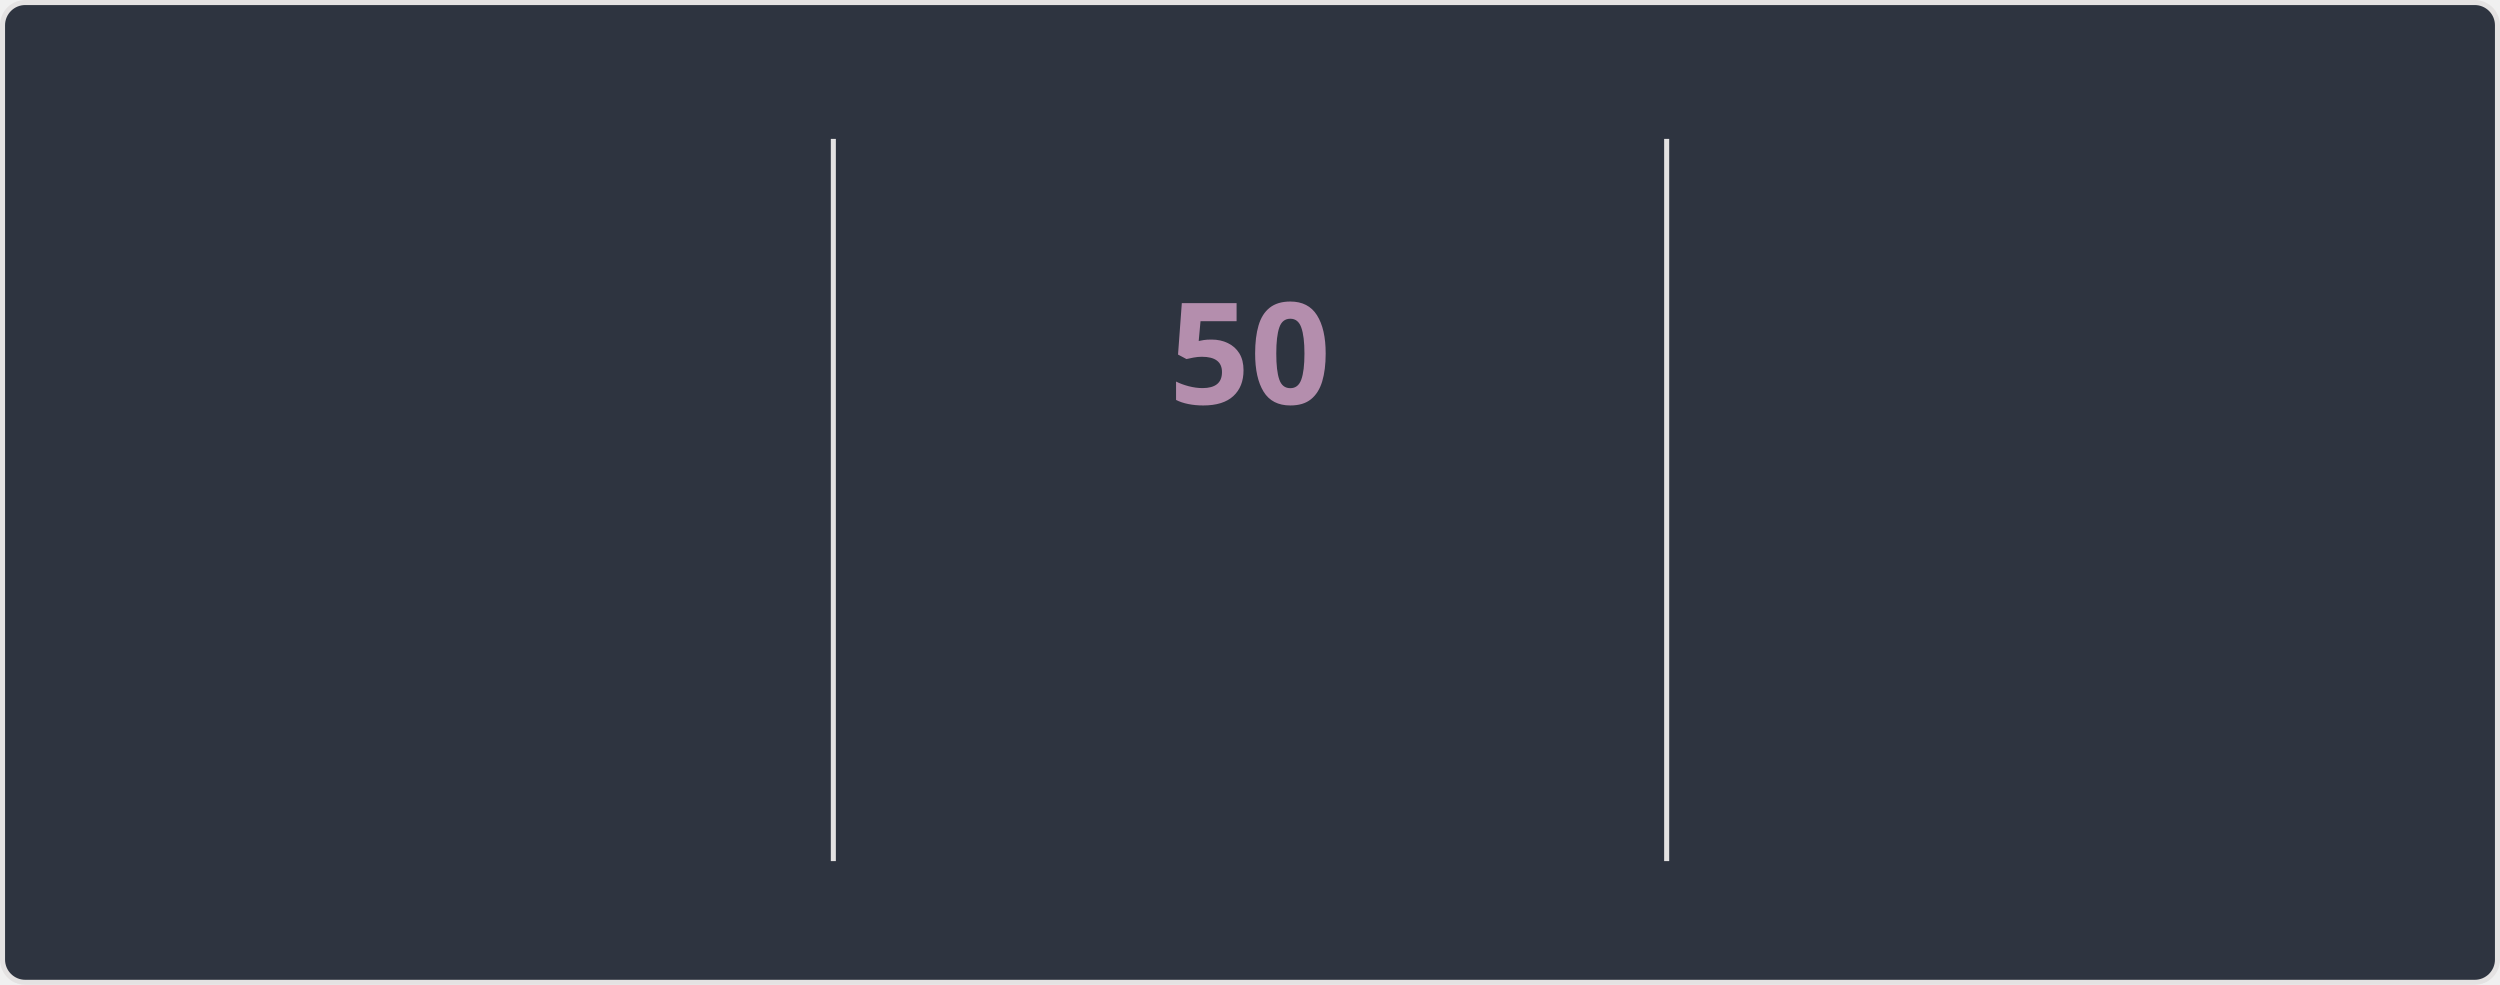
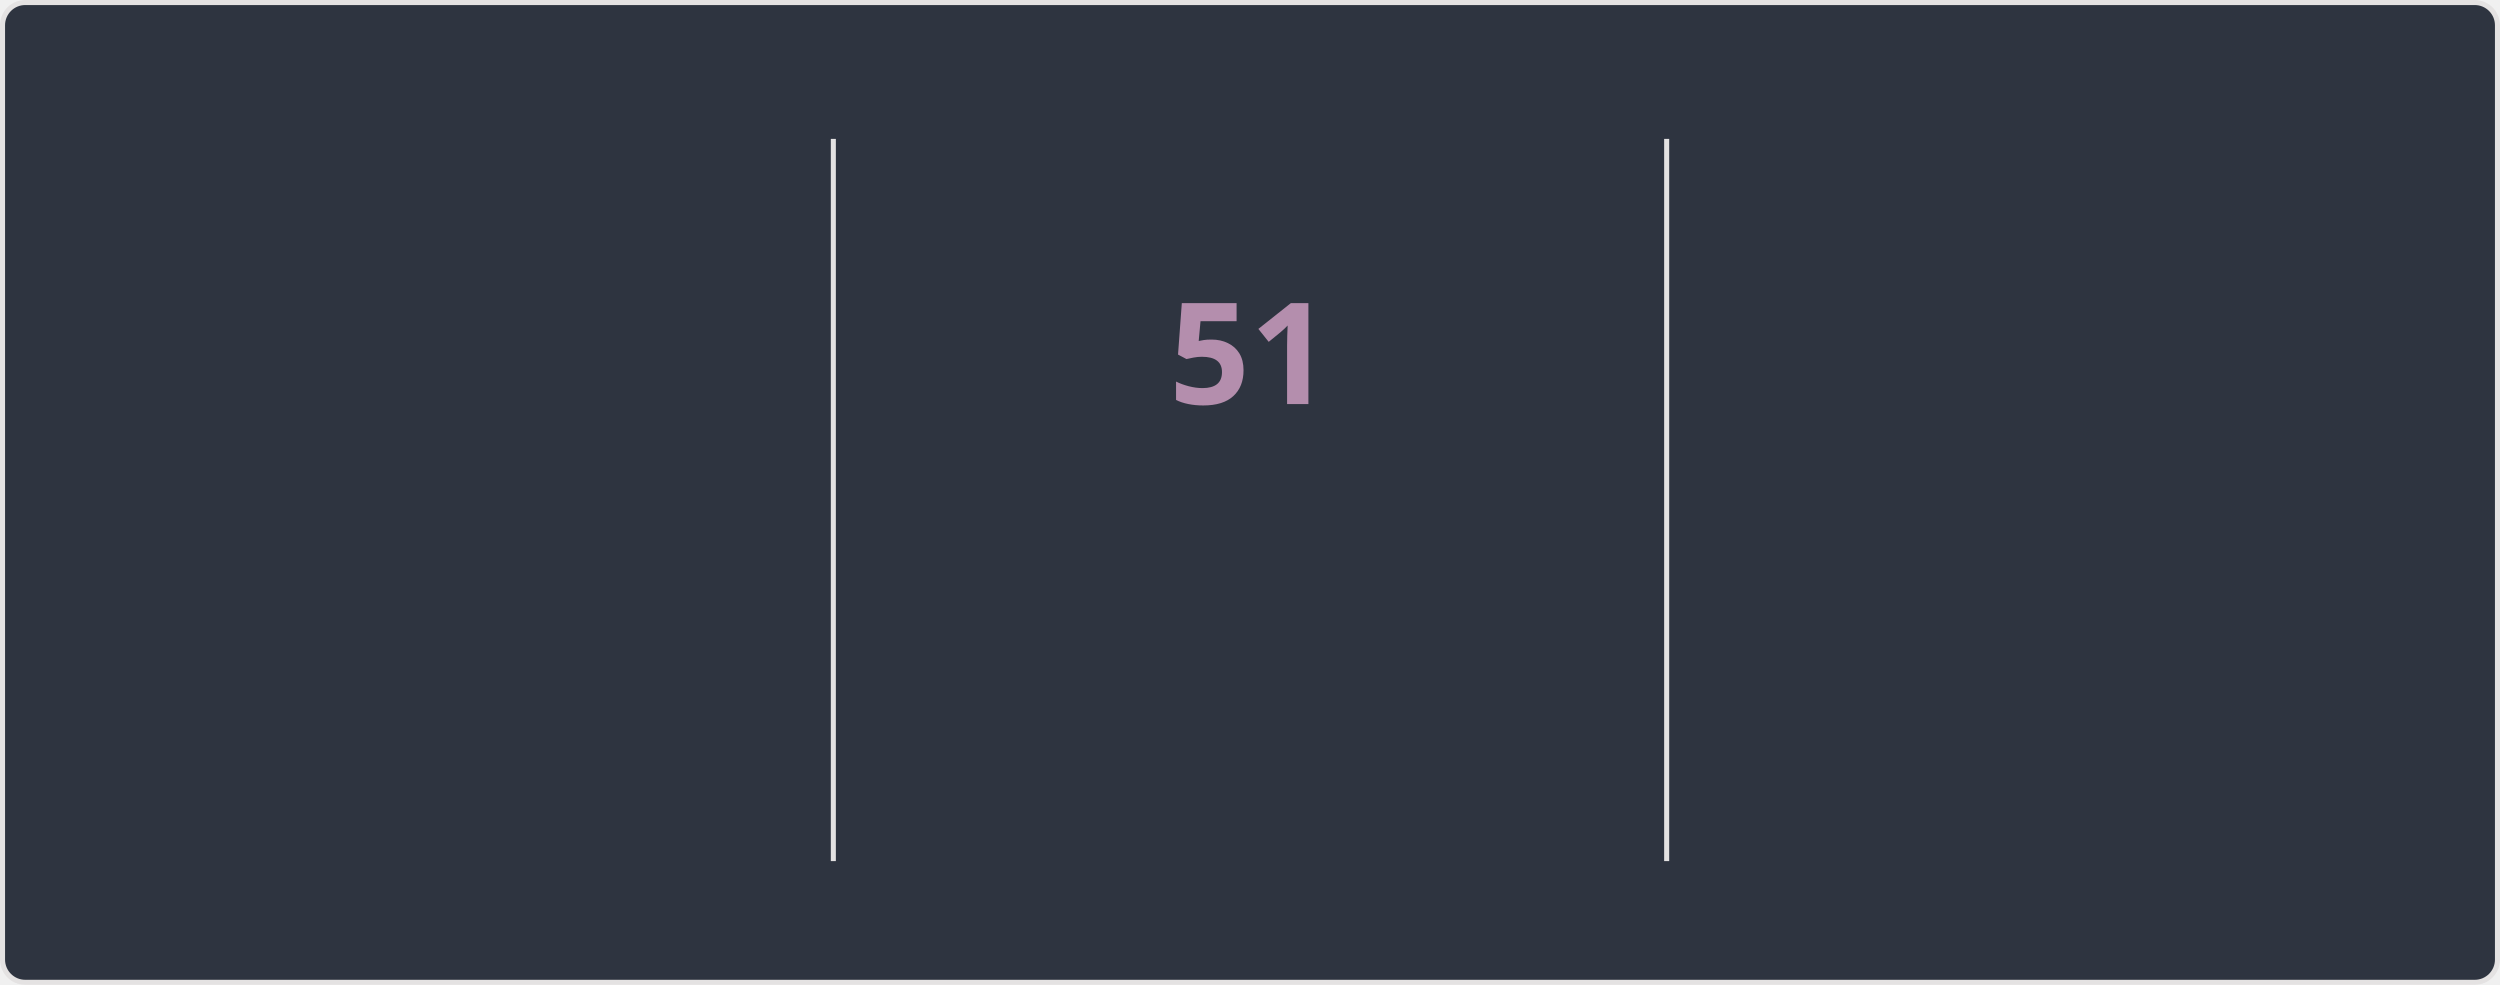
<svg xmlns="http://www.w3.org/2000/svg" style="isolation: isolate" viewBox="0 0 495 195" width="495px" height="195px" direction="ltr">
  <style>
    @keyframes currstreak {
      0% { font-size: 3px; opacity: 0.2; }
      80% { font-size: 34px; opacity: 1; }
      100% { font-size: 28px; opacity: 1; }
    }
    @keyframes fadein {
      0% { opacity: 0; }
      100% { opacity: 1; }
    }
    .big-number {
      font-family: "Segoe UI", Ubuntu, sans-serif;
      font-weight: 700;
      font-size: 28px;
      fill: #81a1c1;
    }
    .label {
      font-family: "Segoe UI", Ubuntu, sans-serif;
      font-weight: 400;
      font-size: 14px;
      fill: #81a1c1;
    }
    .range-text {
      font-family: "Segoe UI", Ubuntu, sans-serif;
      font-weight: 400;
      font-size: 12px;
      fill: #a3be8c;
    }
    .current-streak-num {
      font-family: "Segoe UI", Ubuntu, sans-serif;
      font-weight: 700;
      font-size: 28px;
      fill: #b48ead;
    }</style>
  <defs>
    <clipPath id="outer_rectangle">
      <rect width="495" height="195" rx="4.5" />
    </clipPath>
    <mask id="mask_out_ring_behind_fire">
      <rect width="495" height="195" fill="white" />
      <ellipse id="mask-ellipse" cx="247.5" cy="32" rx="13" ry="18" fill="black" />
    </mask>
  </defs>
  <g clip-path="url(#outer_rectangle)">
    <g style="isolation: isolate">
      <rect fill="#2e3440" rx="4.5" x="0.5" y="0.5" width="494" height="194" stroke="#e4e2e2" />
    </g>
    <g style="isolation: isolate">
      <line x1="165" y1="28" x2="165" y2="170" vector-effect="non-scaling-stroke" stroke-width="1" stroke="#e4e2e2" stroke-linejoin="miter" stroke-linecap="square" stroke-miterlimit="3" />
      <line x1="330" y1="28" x2="330" y2="170" vector-effect="non-scaling-stroke" stroke-width="1" stroke="#e4e2e2" stroke-linejoin="miter" stroke-linecap="square" stroke-miterlimit="3" />
    </g>
    <g style="isolation: isolate">
      <g transform="translate(82.5, 48)">
        <text x="0" y="32" stroke-width="0" text-anchor="middle" class="big-number" style="opacity: 0; animation: fadein 0.5s linear forwards 0.6s">
            4.2K
          </text>
      </g>
      <g transform="translate(82.5, 84)">
        <text x="0" y="32" stroke-width="0" text-anchor="middle" class="label" style="opacity: 0; animation: fadein 0.5s linear forwards 0.7s">
            Total Contributions
          </text>
      </g>
      <g transform="translate(82.5, 114)">
        <text x="0" y="32" stroke-width="0" text-anchor="middle" class="range-text" style="opacity: 0; animation: fadein 0.5s linear forwards 0.8s">
            Nov 2 - Present
          </text>
      </g>
    </g>
    <g style="isolation: isolate">
      <g mask="url(#mask_out_ring_behind_fire)">
        <circle cx="247.5" cy="71" r="40" fill="none" stroke="#81a1c1" stroke-width="5" style="opacity: 0; animation: fadein 0.5s linear forwards 0.4s" />
      </g>
      <g transform="translate(247.5, 19.5)" stroke-opacity="0" style="opacity: 0; animation: fadein 0.5s linear forwards 0.6s">
        <path d="M -12 -0.5 L 15 -0.5 L 15 23.5 L -12 23.5 L -12 -0.5 Z" fill="none" />
        <path d="M 1.5 0.67 C 1.5 0.67 2.24 3.32 2.24 5.47 C 2.24 7.53 0.89 9.2 -1.17 9.2 C -3.23 9.2 -4.79 7.53 -4.79 5.47 L -4.76 5.11 C -6.78 7.51 -8 10.62 -8 13.99 C -8 18.41 -4.42 22 0 22 C 4.42 22 8 18.41 8 13.99 C 8 8.6 5.41 3.79 1.5 0.67 Z M -0.29 19 C -2.07 19 -3.51 17.6 -3.51 15.86 C -3.51 14.24 -2.46 13.1 -0.7 12.74 C 1.07 12.38 2.9 11.53 3.92 10.16 C 4.31 11.45 4.51 12.81 4.51 14.2 C 4.51 16.85 2.36 19 -0.29 19 Z" fill="#81a1c1" stroke-opacity="0" />
      </g>
      <g transform="translate(247.5, 48)">
        <text x="0" y="32" stroke-width="0" text-anchor="middle" class="current-streak-num" style="animation: currstreak 0.6s linear forwards">
-             50
+             51
          </text>
      </g>
      <g transform="translate(247.5, 108)">
        <text x="0" y="32" stroke-width="0" text-anchor="middle" class="label" style="opacity: 0; animation: fadein 0.5s linear forwards 0.9s">
            Current Streak
          </text>
      </g>
      <g transform="translate(247.5, 145)">
        <text x="0" y="21" stroke-width="0" text-anchor="middle" class="range-text" style="opacity: 0; animation: fadein 0.5s linear forwards 0.9s">
-             Sep 16 - Nov 4
+             Sep 16 - Nov 5
          </text>
      </g>
    </g>
    <g style="isolation: isolate">
      <g transform="translate(412.5, 48)">
        <text x="0" y="32" stroke-width="0" text-anchor="middle" class="big-number" style="opacity: 0; animation: fadein 0.5s linear forwards 1.2s">
-             50
+             51
          </text>
      </g>
      <g transform="translate(412.5, 84)">
        <text x="0" y="32" stroke-width="0" text-anchor="middle" class="label" style="opacity: 0; animation: fadein 0.5s linear forwards 1.3s">
            Longest Streak
          </text>
      </g>
      <g transform="translate(412.5, 114)">
        <text x="0" y="32" stroke-width="0" text-anchor="middle" class="range-text" style="opacity: 0; animation: fadein 0.5s linear forwards 1.4s">
-             Sep 16 - Nov 4
+             Sep 16 - Nov 5
          </text>
      </g>
    </g>
  </g>
</svg>
